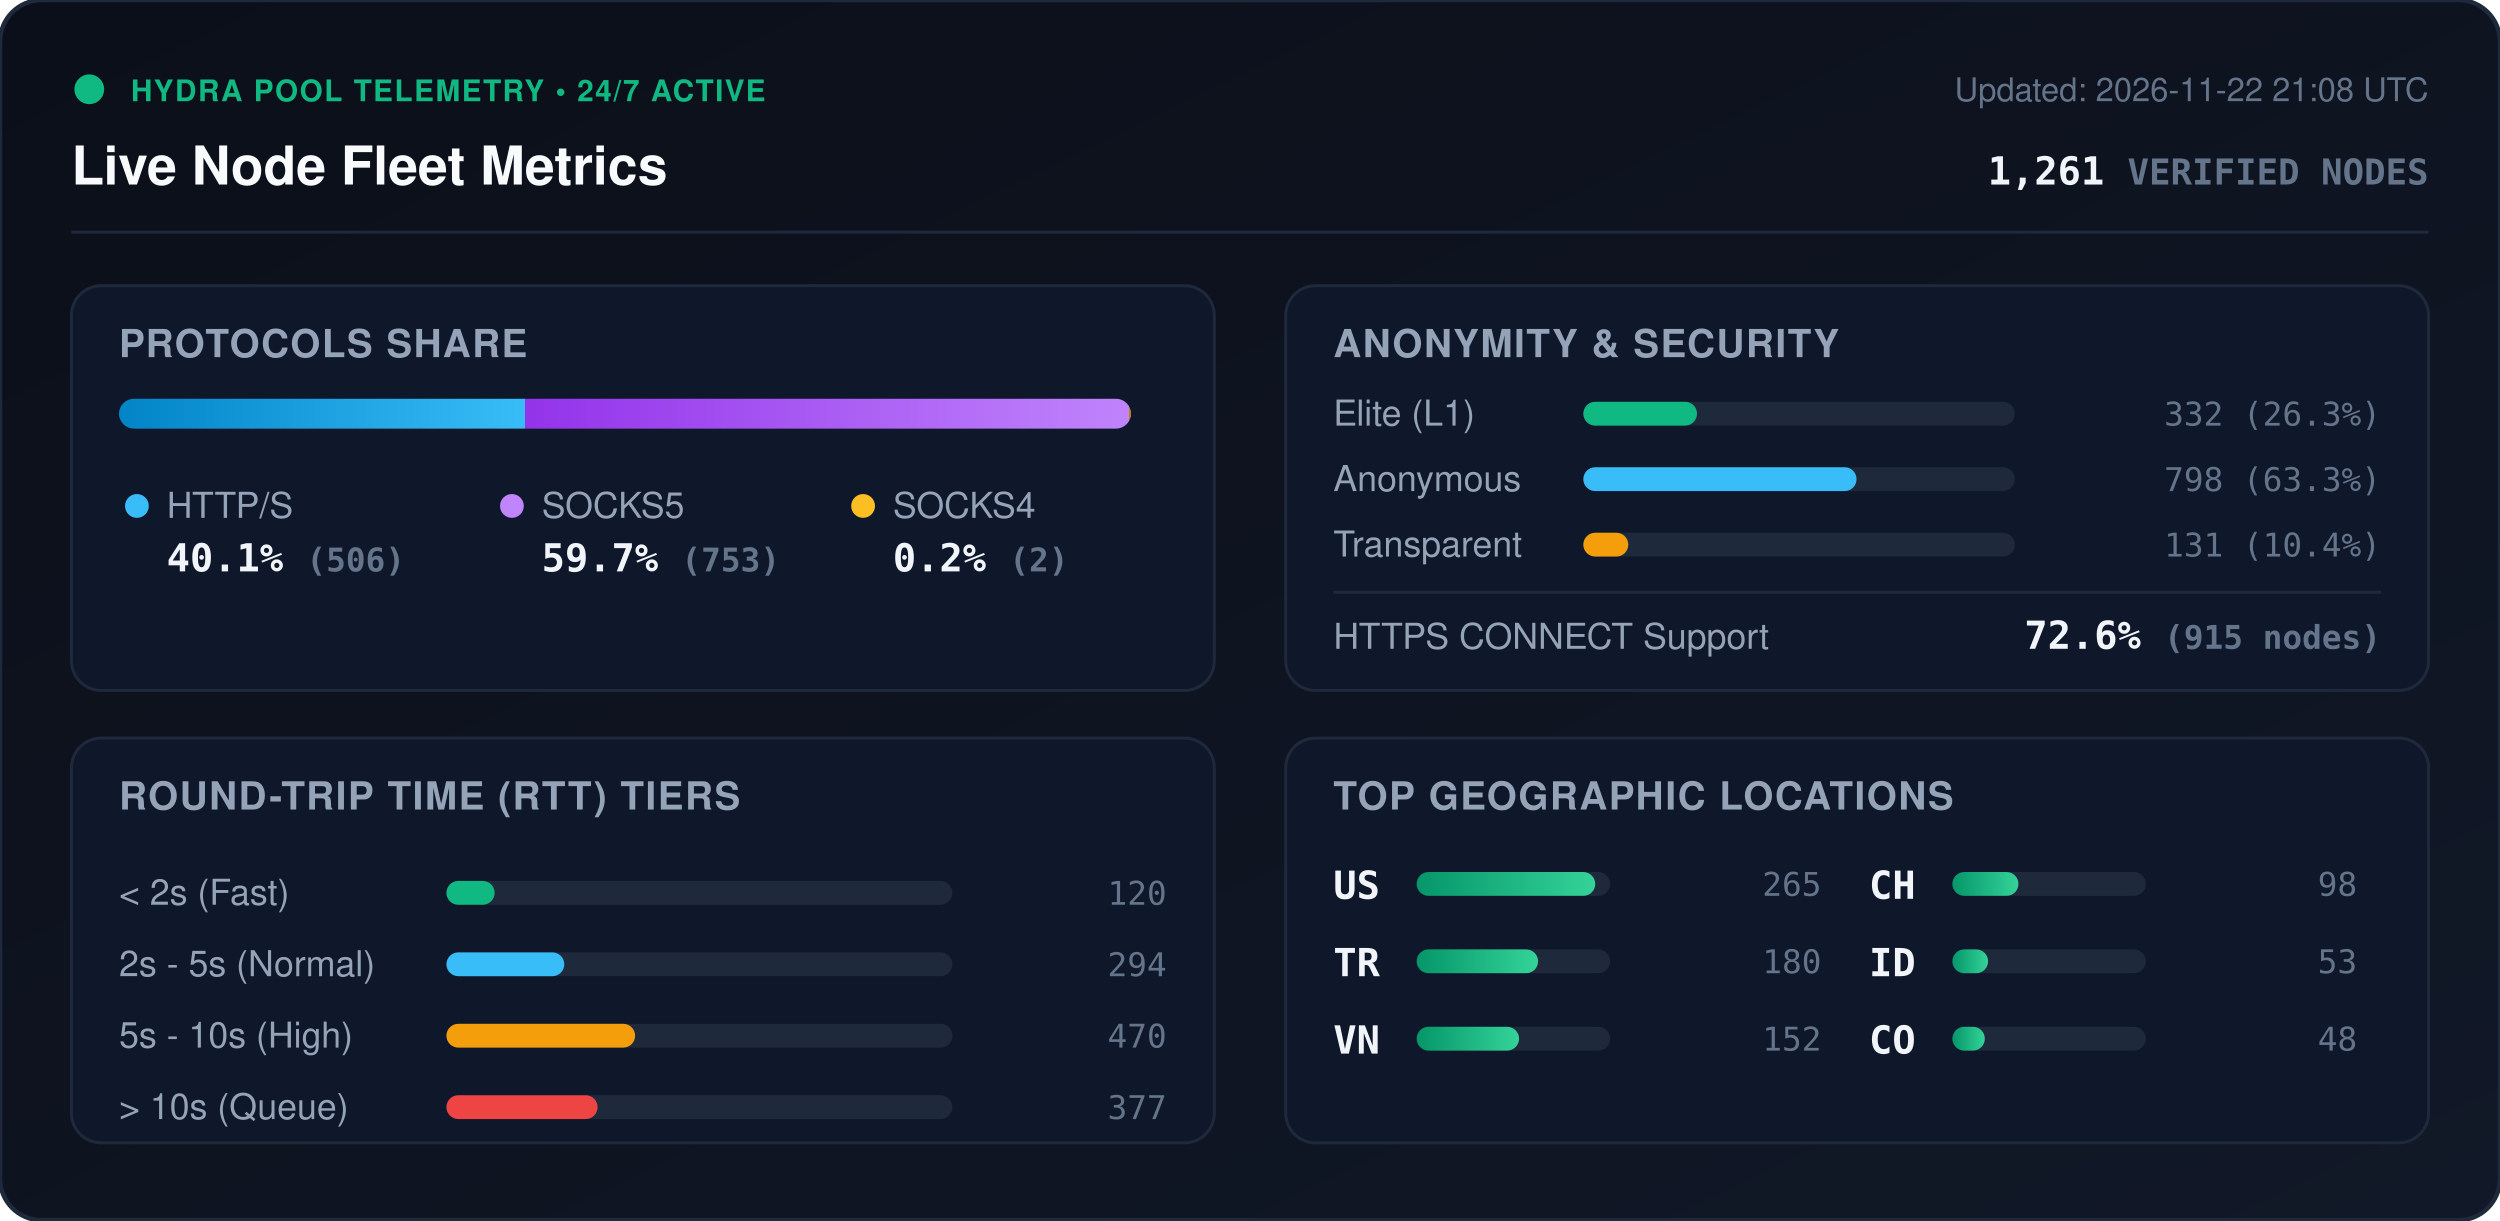
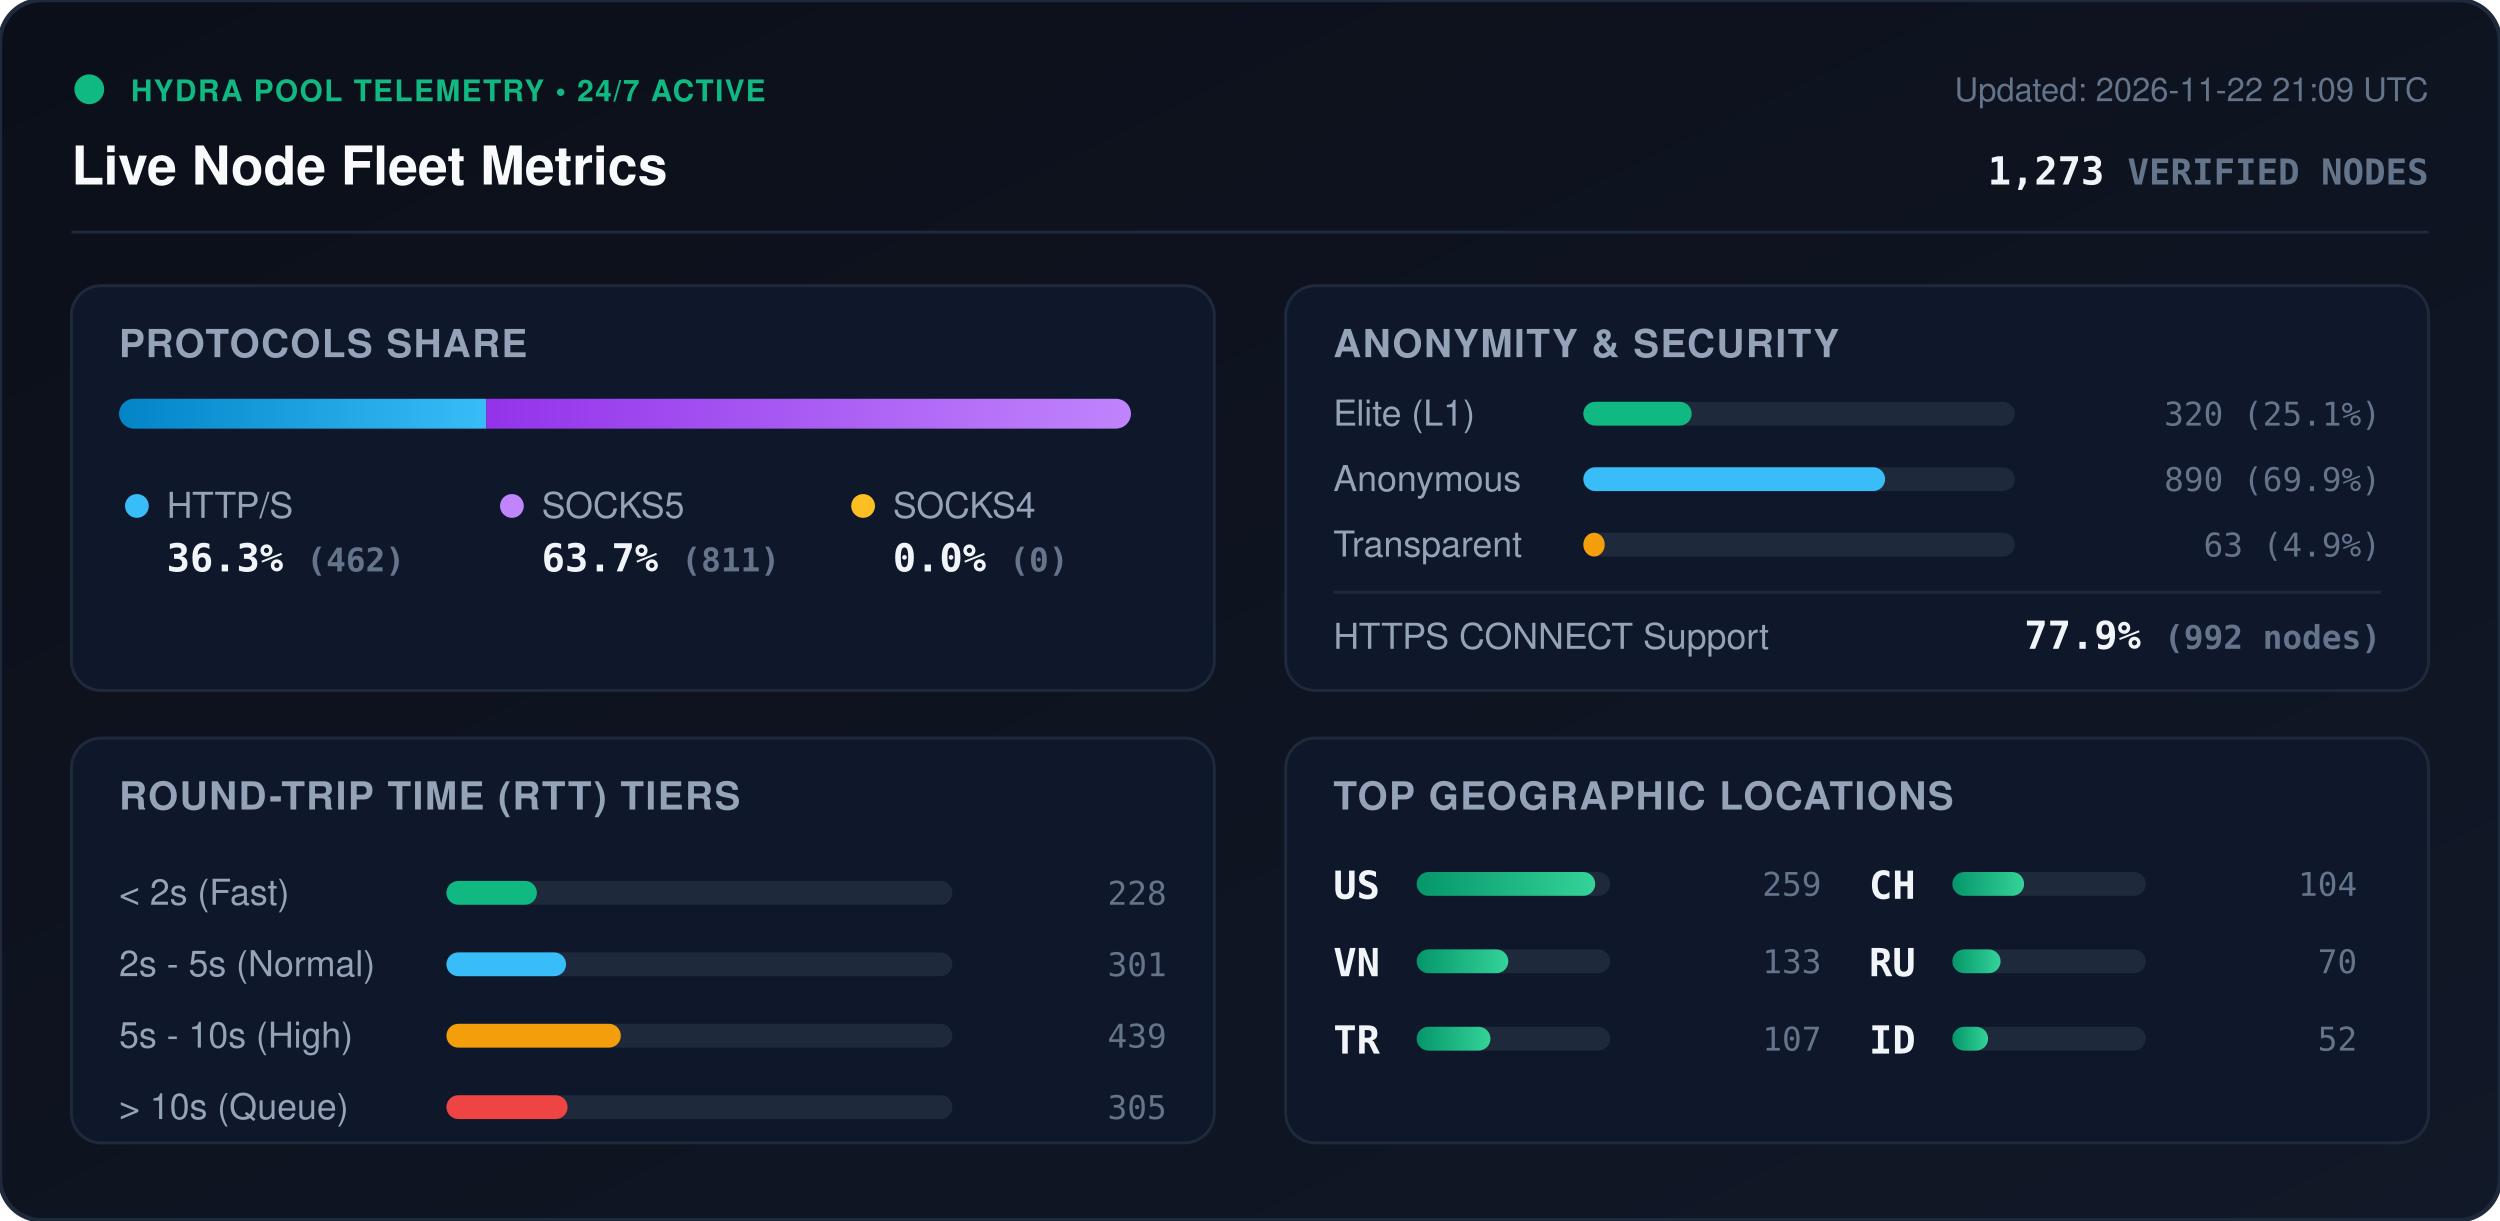
<svg xmlns="http://www.w3.org/2000/svg" viewBox="0 0 840 410" width="840" height="410" style="max-width: 100%; height: auto;">
  <defs>
    <linearGradient id="bg" x1="0%" y1="0%" x2="100%" y2="100%">
      <stop offset="0%" stop-color="#0b0f19" />
      <stop offset="100%" stop-color="#111827" />
    </linearGradient>
    <linearGradient id="bar-http" x1="0%" y1="0%" x2="100%" y2="0%">
      <stop offset="0%" stop-color="#0284c7" />
      <stop offset="100%" stop-color="#38bdf8" />
    </linearGradient>
    <linearGradient id="bar-socks5" x1="0%" y1="0%" x2="100%" y2="0%">
      <stop offset="0%" stop-color="#9333ea" />
      <stop offset="100%" stop-color="#c084fc" />
    </linearGradient>
    <linearGradient id="bar-socks4" x1="0%" y1="0%" x2="100%" y2="0%">
      <stop offset="0%" stop-color="#d97706" />
      <stop offset="100%" stop-color="#fbbf24" />
    </linearGradient>
    <linearGradient id="bar-green" x1="0%" y1="0%" x2="100%" y2="0%">
      <stop offset="0%" stop-color="#059669" />
      <stop offset="100%" stop-color="#34d399" />
    </linearGradient>
    <clipPath id="prog-track-clip">
      <rect width="340.0" height="10" rx="5" />
    </clipPath>
    <style>
      .title { font: 700 18px -apple-system, BlinkMacSystemFont, 'Segoe UI', Helvetica, Arial, sans-serif; fill: #f8fafc; }
      .sub { font: 500 11px -apple-system, BlinkMacSystemFont, 'Segoe UI', Helvetica, Arial, sans-serif; fill: #64748b; }
      .section-hdr { font: 600 13px -apple-system, BlinkMacSystemFont, 'Segoe UI', Helvetica, Arial, sans-serif; fill: #94a3b8; letter-spacing: 0.5px; }
      .metric-val { font: 700 13px -apple-system, BlinkMacSystemFont, 'Segoe UI', Helvetica, Arial, sans-serif; fill: #f1f5f9; }
      .metric-lbl { font: 500 12px -apple-system, BlinkMacSystemFont, 'Segoe UI', Helvetica, Arial, sans-serif; fill: #94a3b8; }
      .badge-txt { font: 700 10px -apple-system, BlinkMacSystemFont, 'Segoe UI', Helvetica, Arial, sans-serif; fill: #10b981; letter-spacing: 0.5px; }
      .mono { font-family: ui-monospace, SFMono-Regular, Menlo, Monaco, Consolas, monospace; }
      .pulse { animation: beacon 2s infinite ease-in-out; }
      @keyframes beacon { 0%, 100% { opacity: 1; } 50% { opacity: 0.35; } }
    </style>
  </defs>
  <rect width="840" height="410" rx="14" fill="url(#bg)" stroke="#1e293b" stroke-width="1.5" />
  <g transform="translate(24, 24)">
    <circle cx="6" cy="6" r="5" fill="#10b981" class="pulse" />
    <text x="20" y="10" class="badge-txt">HYDRA POOL TELEMETRY • 24/7 ACTIVE</text>
    <text x="0" y="38" class="title">Live Node Fleet Metrics</text>
-     <text x="792" y="10" text-anchor="end" class="sub">Updated: 2026-11-22 21:08 UTC</text>
-     <text x="792" y="38" text-anchor="end" class="metric-val mono" fill="#38bdf8">1,261 <tspan font-size="12" fill="#64748b">VERIFIED NODES</tspan>
+     <text x="792" y="10" text-anchor="end" class="sub">Updated: 2026-11-22 21:09 UTC</text>
+     <text x="792" y="38" text-anchor="end" class="metric-val mono" fill="#38bdf8">1,273 <tspan font-size="12" fill="#64748b">VERIFIED NODES</tspan>
    </text>
  </g>
  <line x1="24" y1="78" x2="816" y2="78" stroke="#1e293b" stroke-width="1" />
  <g transform="translate(24, 96)">
    <rect width="384" height="136" rx="10" fill="#0f172a" stroke="#1e293b" />
    <text x="16" y="24" class="section-hdr">PROTOCOLS SHARE</text>
    <g transform="translate(16, 38)">
      <rect width="340.0" height="10" rx="5" fill="#1e293b" />
      <g clip-path="url(#prog-track-clip)">
-         <rect x="0" width="136.4" height="10" fill="url(#bar-http)" />
-         <rect x="136.4" width="203.0" height="10" fill="url(#bar-socks5)" />
-         <rect x="339.4" width="0.5" height="10" fill="url(#bar-socks4)" />
+         <rect x="0" width="123.4" height="10" fill="url(#bar-http)" />
+         <rect x="123.4" width="216.6" height="10" fill="url(#bar-socks5)" />
+         <rect x="340.0" width="0.0" height="10" fill="url(#bar-socks4)" />
      </g>
    </g>
    <g transform="translate(16, 68)">
      <circle cx="6" cy="6" r="4" fill="#38bdf8" />
      <text x="16" y="10" class="metric-lbl">HTTP/S</text>
-       <text x="16" y="28" class="metric-val mono">40.1% <tspan font-size="11" fill="#64748b">(506)</tspan>
+       <text x="16" y="28" class="metric-val mono">36.3% <tspan font-size="11" fill="#64748b">(462)</tspan>
      </text>
      <circle cx="132" cy="6" r="4" fill="#c084fc" />
      <text x="142" y="10" class="metric-lbl">SOCKS5</text>
-       <text x="142" y="28" class="metric-val mono">59.7% <tspan font-size="11" fill="#64748b">(753)</tspan>
+       <text x="142" y="28" class="metric-val mono">63.7% <tspan font-size="11" fill="#64748b">(811)</tspan>
      </text>
      <circle cx="250" cy="6" r="4" fill="#fbbf24" />
      <text x="260" y="10" class="metric-lbl">SOCKS4</text>
-       <text x="260" y="28" class="metric-val mono">0.2% <tspan font-size="11" fill="#64748b">(2)</tspan>
+       <text x="260" y="28" class="metric-val mono">0.0% <tspan font-size="11" fill="#64748b">(0)</tspan>
      </text>
    </g>
  </g>
  <g transform="translate(432, 96)">
    <rect width="384" height="136" rx="10" fill="#0f172a" stroke="#1e293b" />
    <text x="16" y="24" class="section-hdr">ANONYMITY &amp; SECURITY</text>
    <text x="16" y="47" class="metric-lbl">Elite (L1)</text>
    <rect x="100" y="39" width="145.0" height="8" rx="4" fill="#1e293b" />
-     <rect x="100" y="39" width="38.2" height="8" rx="4" fill="#10b981" />
-     <text x="368" y="47" text-anchor="end" class="mono sub" fill="#e2e8f0">332 (26.3%)</text>
+     <rect x="100" y="39" width="36.4" height="8" rx="4" fill="#10b981" />
+     <text x="368" y="47" text-anchor="end" class="mono sub" fill="#e2e8f0">320 (25.1%)</text>
    <text x="16" y="69" class="metric-lbl">Anonymous</text>
    <rect x="100" y="61" width="145.0" height="8" rx="4" fill="#1e293b" />
-     <rect x="100" y="61" width="91.8" height="8" rx="4" fill="#38bdf8" />
-     <text x="368" y="69" text-anchor="end" class="mono sub" fill="#e2e8f0">798 (63.3%)</text>
+     <rect x="100" y="61" width="101.4" height="8" rx="4" fill="#38bdf8" />
+     <text x="368" y="69" text-anchor="end" class="mono sub" fill="#e2e8f0">890 (69.9%)</text>
    <text x="16" y="91" class="metric-lbl">Transparent</text>
    <rect x="100" y="83" width="145.0" height="8" rx="4" fill="#1e293b" />
-     <rect x="100" y="83" width="15.1" height="8" rx="4" fill="#f59e0b" />
-     <text x="368" y="91" text-anchor="end" class="mono sub" fill="#e2e8f0">131 (10.4%)</text>
+     <rect x="100" y="83" width="7.2" height="8" rx="4" fill="#f59e0b" />
+     <text x="368" y="91" text-anchor="end" class="mono sub" fill="#e2e8f0">63 (4.9%)</text>
    <line x1="16" y1="103" x2="368" y2="103" stroke="#1e293b" stroke-width="1" />
    <text x="16" y="122" class="metric-lbl">HTTPS CONNECT Support</text>
-     <text x="368" y="122" text-anchor="end" class="metric-val mono" fill="#34d399">72.6% <tspan font-size="11" fill="#64748b">(915 nodes)</tspan>
+     <text x="368" y="122" text-anchor="end" class="metric-val mono" fill="#34d399">77.9% <tspan font-size="11" fill="#64748b">(992 nodes)</tspan>
    </text>
  </g>
  <g transform="translate(24, 248)">
    <rect width="384" height="136" rx="10" fill="#0f172a" stroke="#1e293b" />
    <text x="16" y="24" class="section-hdr">ROUND-TRIP TIME (RTT) TIERS</text>
    <g transform="translate(16, 42)">
      <text x="0" y="14" class="metric-lbl">&lt; 2s (Fast)</text>
      <rect x="110" y="6" width="170" height="8" rx="4" fill="#1e293b" />
-       <rect x="110" y="6" width="16.2" height="8" rx="4" fill="#10b981" />
-       <text x="352" y="14" text-anchor="end" class="mono sub">120</text>
+       <rect x="110" y="6" width="30.4" height="8" rx="4" fill="#10b981" />
+       <text x="352" y="14" text-anchor="end" class="mono sub">228</text>
      <text x="0" y="38" class="metric-lbl">2s - 5s (Normal)</text>
      <rect x="110" y="30" width="170" height="8" rx="4" fill="#1e293b" />
-       <rect x="110" y="30" width="39.6" height="8" rx="4" fill="#38bdf8" />
-       <text x="352" y="38" text-anchor="end" class="mono sub">294</text>
+       <rect x="110" y="30" width="40.2" height="8" rx="4" fill="#38bdf8" />
+       <text x="352" y="38" text-anchor="end" class="mono sub">301</text>
      <text x="0" y="62" class="metric-lbl">5s - 10s (High)</text>
      <rect x="110" y="54" width="170" height="8" rx="4" fill="#1e293b" />
-       <rect x="110" y="54" width="63.4" height="8" rx="4" fill="#f59e0b" />
-       <text x="352" y="62" text-anchor="end" class="mono sub">470</text>
+       <rect x="110" y="54" width="58.6" height="8" rx="4" fill="#f59e0b" />
+       <text x="352" y="62" text-anchor="end" class="mono sub">439</text>
      <text x="0" y="86" class="metric-lbl">&gt; 10s (Queue)</text>
      <rect x="110" y="78" width="170" height="8" rx="4" fill="#1e293b" />
-       <rect x="110" y="78" width="50.8" height="8" rx="4" fill="#ef4444" />
-       <text x="352" y="86" text-anchor="end" class="mono sub">377</text>
+       <rect x="110" y="78" width="40.7" height="8" rx="4" fill="#ef4444" />
+       <text x="352" y="86" text-anchor="end" class="mono sub">305</text>
    </g>
  </g>
  <g transform="translate(432, 248)">
    <rect width="384" height="136" rx="10" fill="#0f172a" stroke="#1e293b" />
    <text x="16" y="24" class="section-hdr">TOP GEOGRAPHIC LOCATIONS</text>
    <g transform="translate(16, 42)">
      <g transform="translate(0, 0)">
        <text x="0" y="12" class="mono metric-val" font-size="12">US</text>
        <rect x="28" y="3" width="65" height="8" rx="4" fill="#1e293b" />
        <rect x="28" y="3" width="60.0" height="8" rx="4" fill="url(#bar-green)" />
-         <text x="164" y="11" text-anchor="end" class="mono sub">265</text>
+         <text x="164" y="11" text-anchor="end" class="mono sub">259</text>
      </g>
      <g transform="translate(0, 26)">
+         <text x="0" y="12" class="mono metric-val" font-size="12">VN</text>
+         <rect x="28" y="3" width="65" height="8" rx="4" fill="#1e293b" />
+         <rect x="28" y="3" width="30.8" height="8" rx="4" fill="url(#bar-green)" />
+         <text x="164" y="11" text-anchor="end" class="mono sub">133</text>
+       </g>
+       <g transform="translate(0, 52)">
        <text x="0" y="12" class="mono metric-val" font-size="12">TR</text>
        <rect x="28" y="3" width="65" height="8" rx="4" fill="#1e293b" />
-         <rect x="28" y="3" width="40.8" height="8" rx="4" fill="url(#bar-green)" />
-         <text x="164" y="11" text-anchor="end" class="mono sub">180</text>
-       </g>
-       <g transform="translate(0, 52)">
-         <text x="0" y="12" class="mono metric-val" font-size="12">VN</text>
-         <rect x="28" y="3" width="65" height="8" rx="4" fill="#1e293b" />
-         <rect x="28" y="3" width="34.4" height="8" rx="4" fill="url(#bar-green)" />
-         <text x="164" y="11" text-anchor="end" class="mono sub">152</text>
+         <rect x="28" y="3" width="24.8" height="8" rx="4" fill="url(#bar-green)" />
+         <text x="164" y="11" text-anchor="end" class="mono sub">107</text>
      </g>
      <g transform="translate(180, 0)">
        <text x="0" y="12" class="mono metric-val" font-size="12">CH</text>
        <rect x="28" y="3" width="65" height="8" rx="4" fill="#1e293b" />
-         <rect x="28" y="3" width="22.2" height="8" rx="4" fill="url(#bar-green)" />
-         <text x="164" y="11" text-anchor="end" class="mono sub">98</text>
+         <rect x="28" y="3" width="24.1" height="8" rx="4" fill="url(#bar-green)" />
+         <text x="164" y="11" text-anchor="end" class="mono sub">104</text>
      </g>
      <g transform="translate(180, 26)">
+         <text x="0" y="12" class="mono metric-val" font-size="12">RU</text>
+         <rect x="28" y="3" width="65" height="8" rx="4" fill="#1e293b" />
+         <rect x="28" y="3" width="16.2" height="8" rx="4" fill="url(#bar-green)" />
+         <text x="164" y="11" text-anchor="end" class="mono sub">70</text>
+       </g>
+       <g transform="translate(180, 52)">
        <text x="0" y="12" class="mono metric-val" font-size="12">ID</text>
        <rect x="28" y="3" width="65" height="8" rx="4" fill="#1e293b" />
        <rect x="28" y="3" width="12.0" height="8" rx="4" fill="url(#bar-green)" />
-         <text x="164" y="11" text-anchor="end" class="mono sub">53</text>
-       </g>
-       <g transform="translate(180, 52)">
-         <text x="0" y="12" class="mono metric-val" font-size="12">CO</text>
-         <rect x="28" y="3" width="65" height="8" rx="4" fill="#1e293b" />
-         <rect x="28" y="3" width="10.9" height="8" rx="4" fill="url(#bar-green)" />
-         <text x="164" y="11" text-anchor="end" class="mono sub">48</text>
+         <text x="164" y="11" text-anchor="end" class="mono sub">52</text>
      </g>
    </g>
  </g>
</svg>
